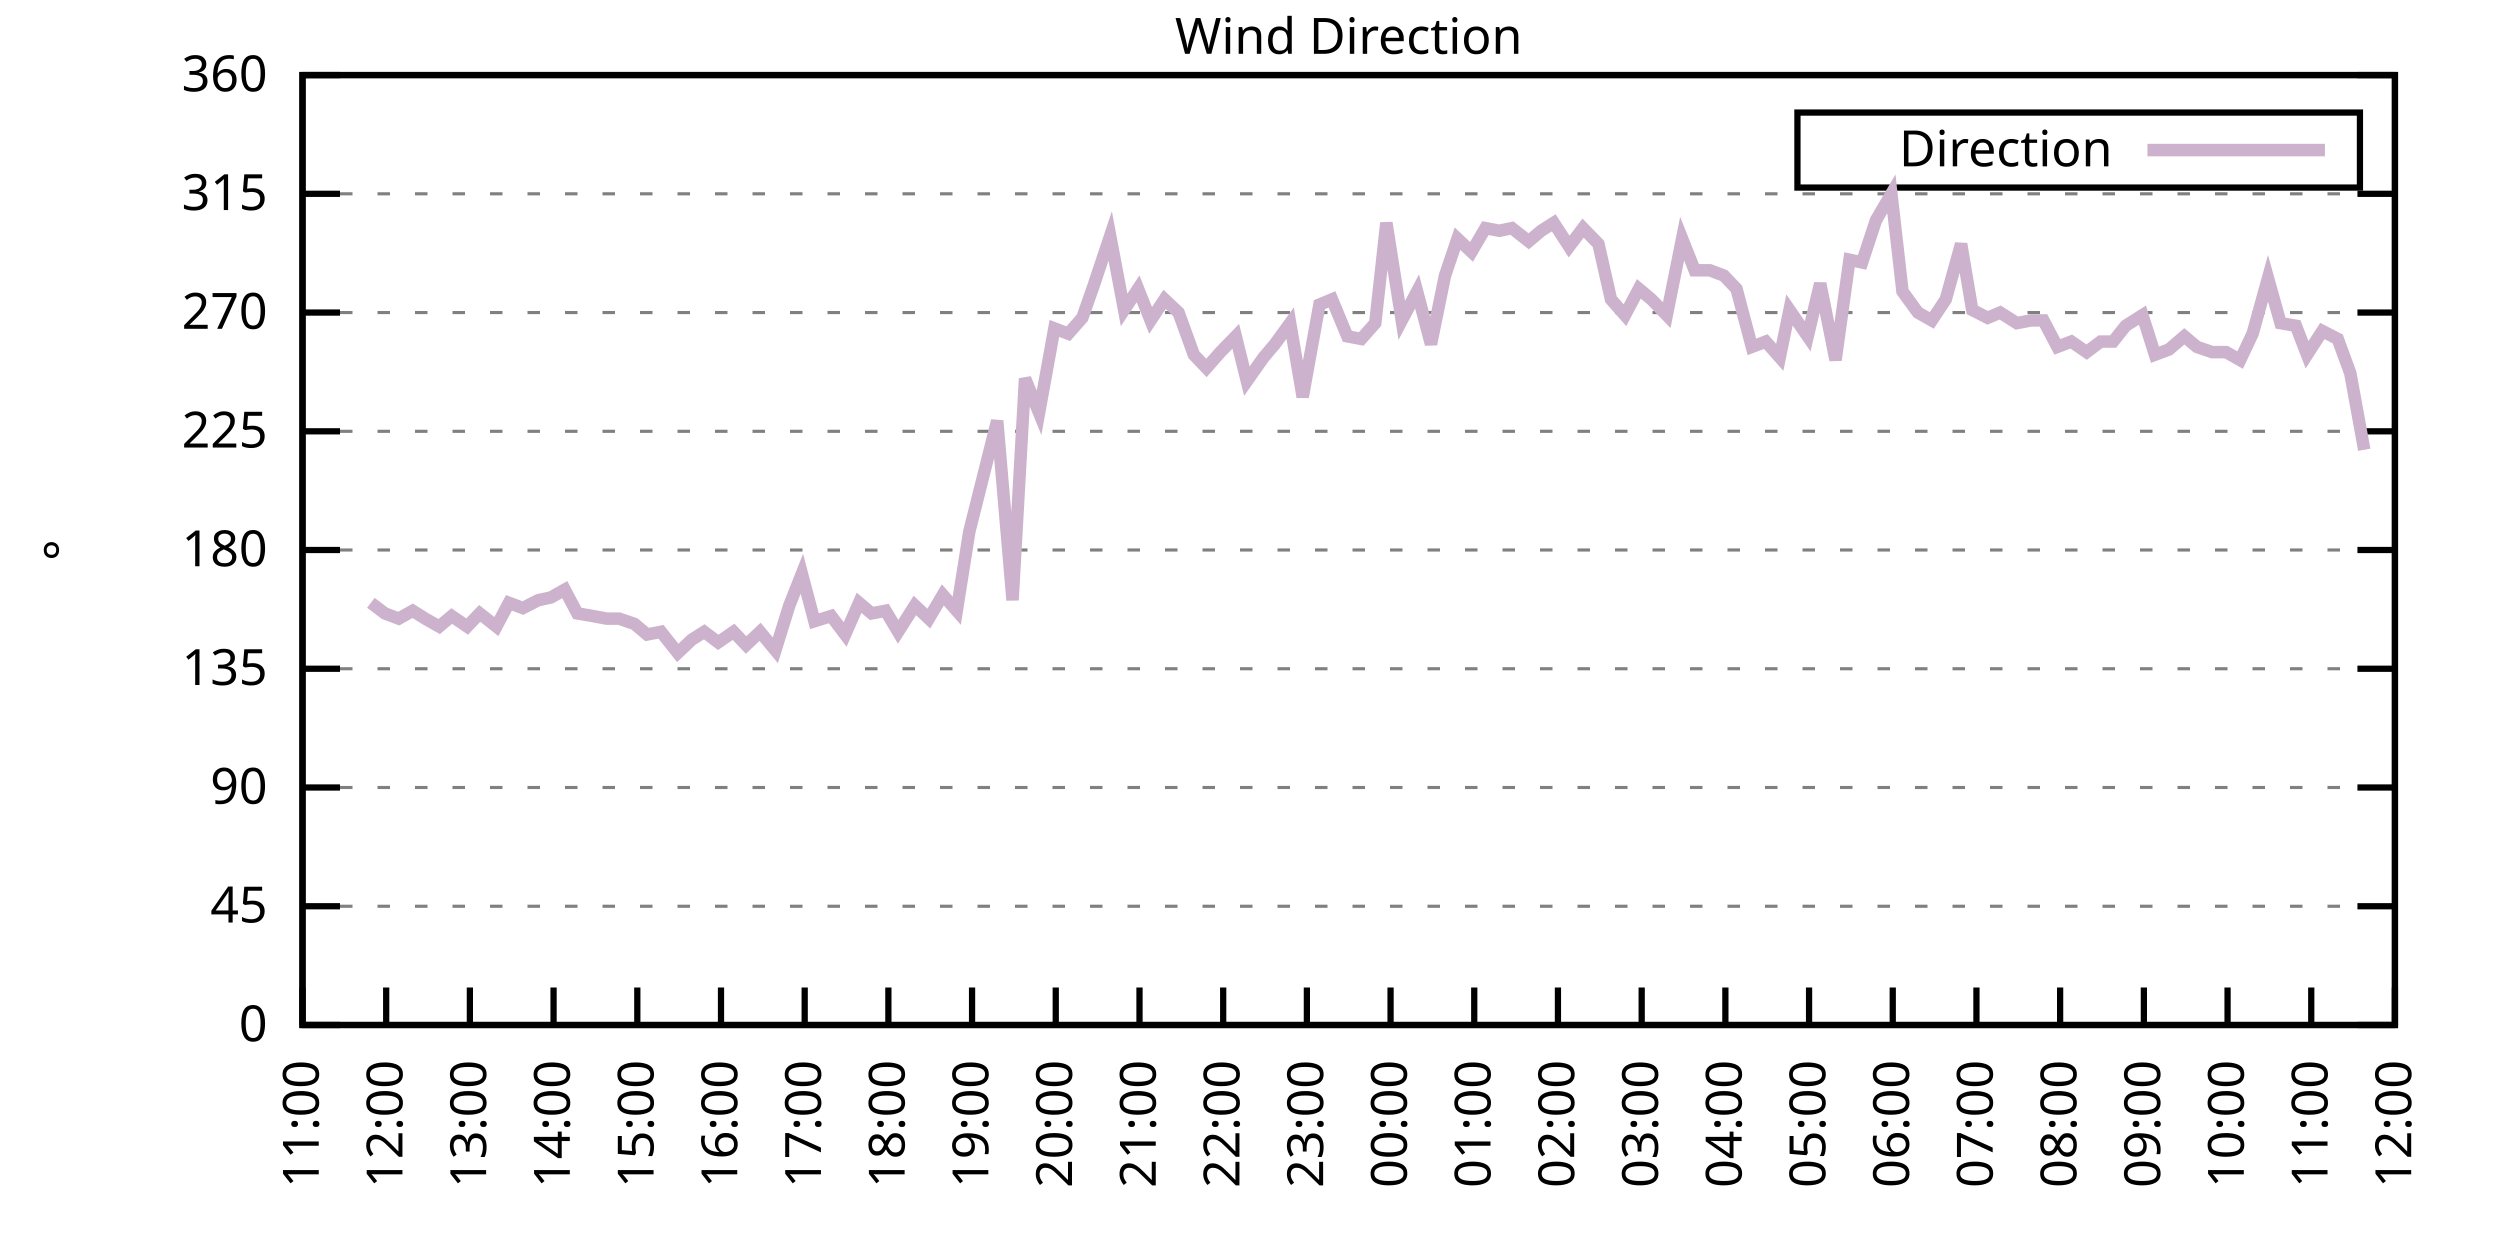
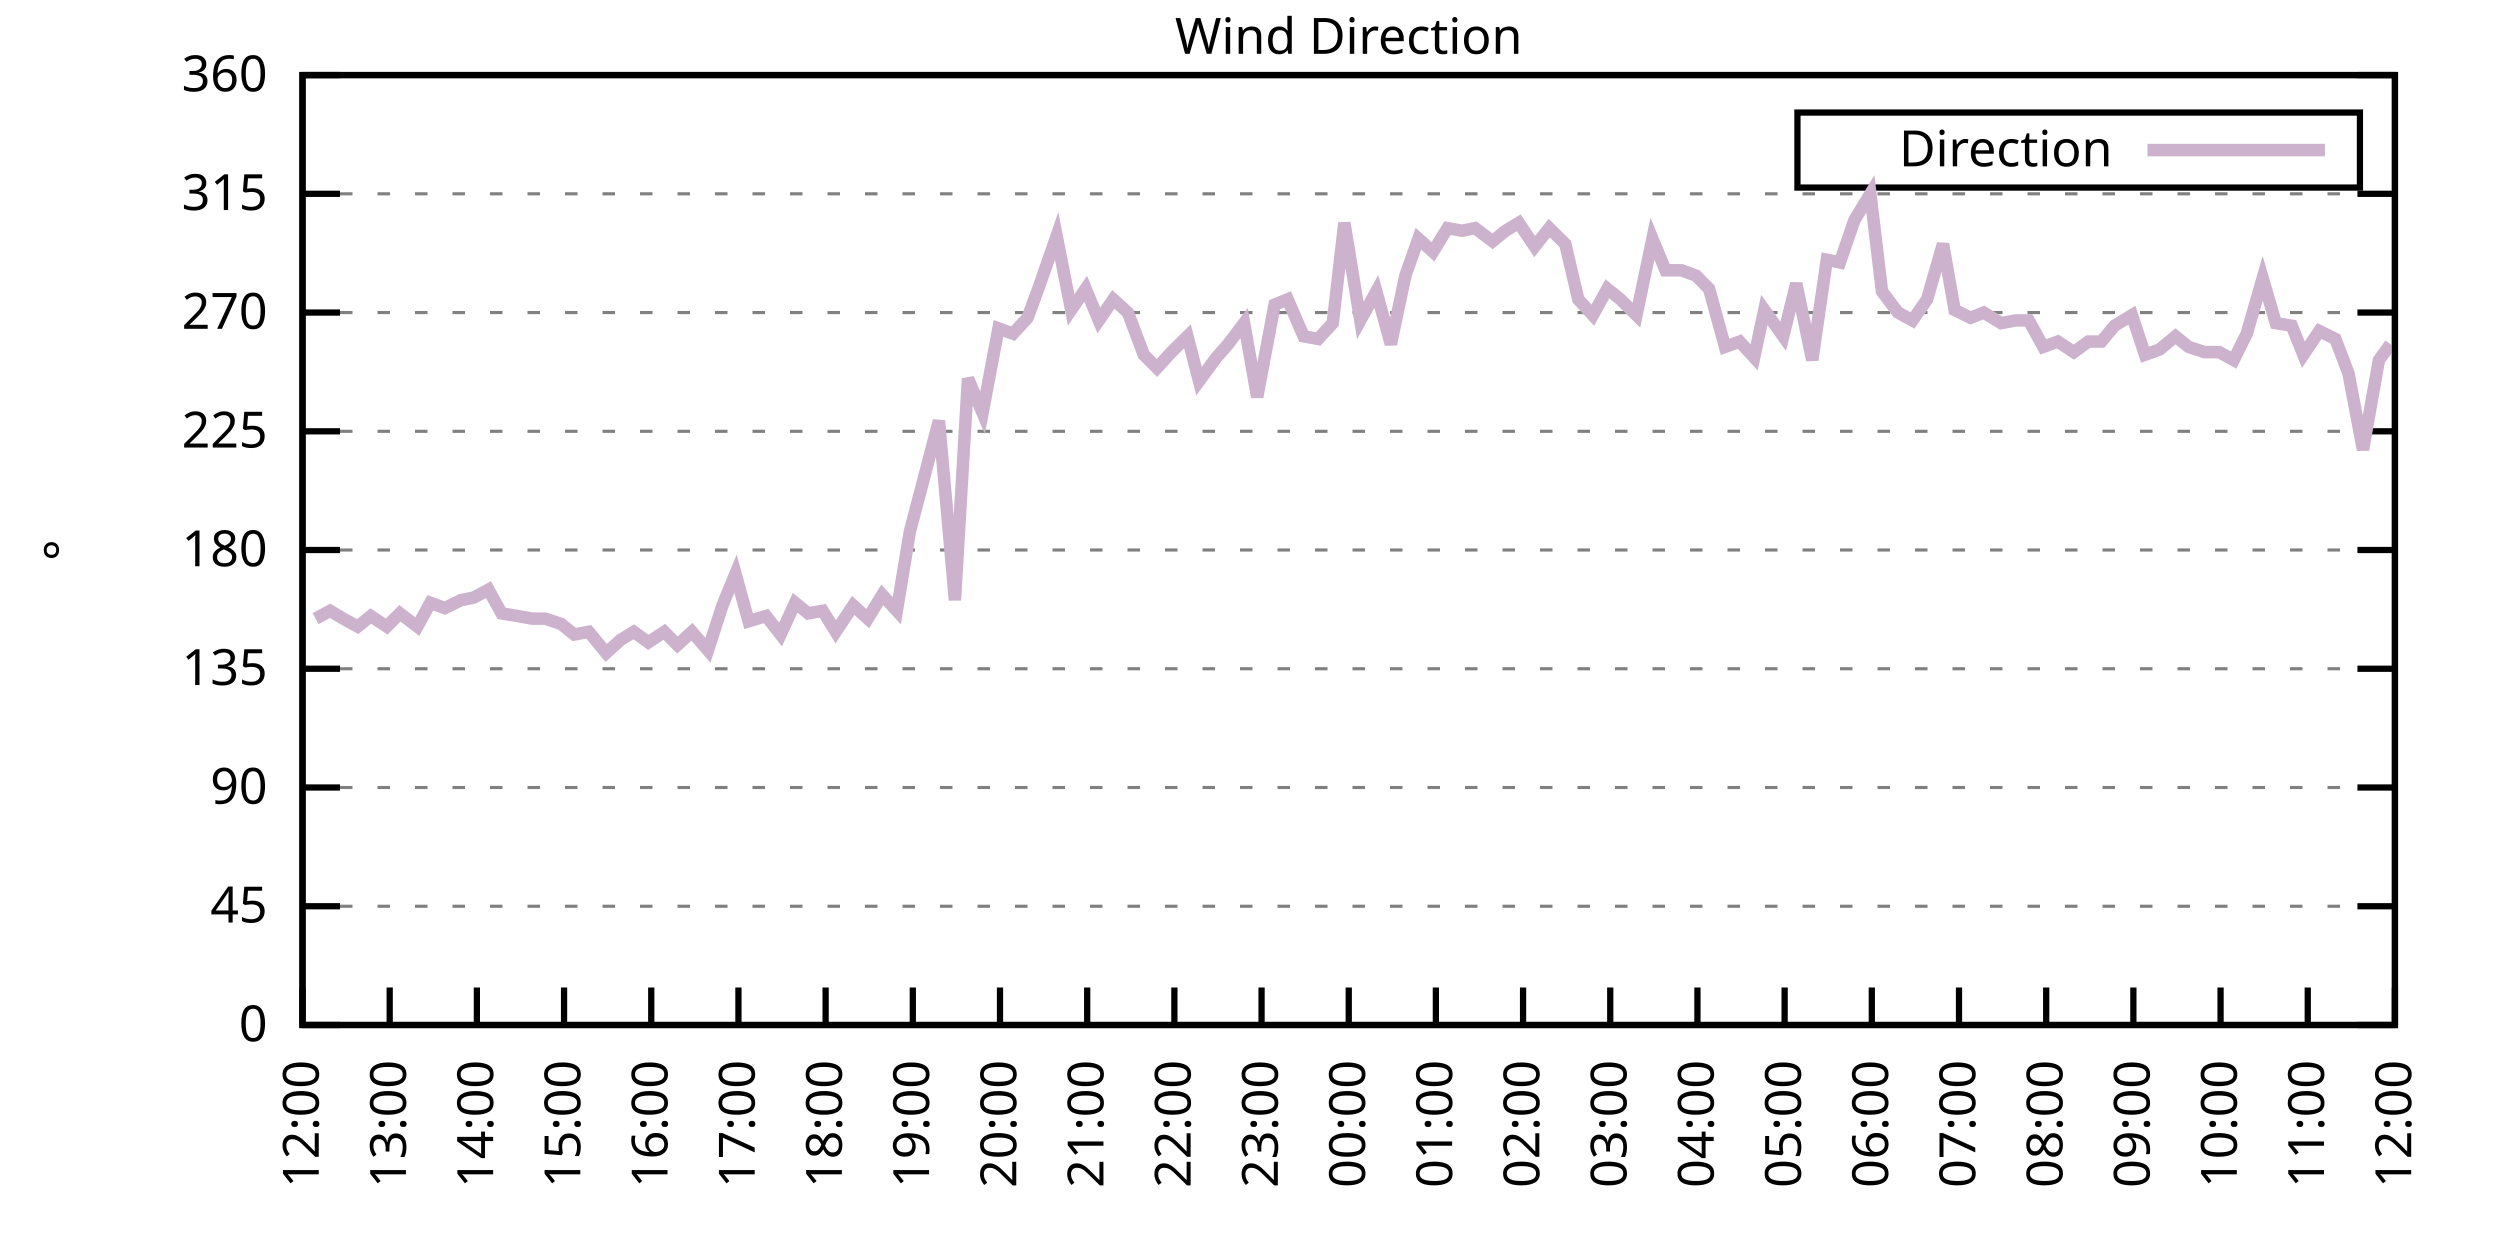
<svg xmlns="http://www.w3.org/2000/svg" xmlns:xlink="http://www.w3.org/1999/xlink" width="400" height="200" viewBox="0 0 400 200">
  <g id="gnuplot_canvas">
    <rect x="0" y="0" width="400" height="200" fill="none" />
    <defs>
      <circle id="gpDot" r="0.5" stroke-width="0.5" stroke="currentColor" />
      <path id="gpPt0" stroke-width="0.333" stroke="currentColor" d="M-1,0 h2 M0,-1 v2" />
      <path id="gpPt1" stroke-width="0.333" stroke="currentColor" d="M-1,-1 L1,1 M1,-1 L-1,1" />
      <path id="gpPt2" stroke-width="0.333" stroke="currentColor" d="M-1,0 L1,0 M0,-1 L0,1 M-1,-1 L1,1 M-1,1 L1,-1" />
      <rect id="gpPt3" stroke-width="0.333" stroke="currentColor" x="-1" y="-1" width="2" height="2" />
      <rect id="gpPt4" stroke-width="0.333" stroke="currentColor" fill="currentColor" x="-1" y="-1" width="2" height="2" />
      <circle id="gpPt5" stroke-width="0.333" stroke="currentColor" cx="0" cy="0" r="1" />
      <use xlink:href="#gpPt5" id="gpPt6" fill="currentColor" stroke="none" />
      <path id="gpPt7" stroke-width="0.333" stroke="currentColor" d="M0,-1.33 L-1.33,0.67 L1.33,0.67 z" />
      <use xlink:href="#gpPt7" id="gpPt8" fill="currentColor" stroke="none" />
      <use xlink:href="#gpPt7" id="gpPt9" stroke="currentColor" transform="rotate(180)" />
      <use xlink:href="#gpPt9" id="gpPt10" fill="currentColor" stroke="none" />
      <use xlink:href="#gpPt3" id="gpPt11" stroke="currentColor" transform="rotate(45)" />
      <use xlink:href="#gpPt11" id="gpPt12" fill="currentColor" stroke="none" />
      <path id="gpPt13" stroke-width="0.333" stroke="currentColor" d="M0,1.330 L1.265,0.411 L0.782,-1.067 L-0.782,-1.076 L-1.265,0.411 z" />
      <use xlink:href="#gpPt13" id="gpPt14" fill="currentColor" stroke="none" />
      <filter id="textbox" filterUnits="objectBoundingBox" x="0" y="0" height="1" width="1">
        <feFlood flood-color="white" flood-opacity="1" result="bgnd" />
        <feComposite in="SourceGraphic" in2="bgnd" operator="atop" />
      </filter>
      <filter id="greybox" filterUnits="objectBoundingBox" x="0" y="0" height="1" width="1">
        <feFlood flood-color="lightgrey" flood-opacity="1" result="grey" />
        <feComposite in="SourceGraphic" in2="grey" operator="atop" />
      </filter>
    </defs>
    <g fill="none" color="white" stroke="currentColor" stroke-width="1.00" stroke-linecap="butt" stroke-linejoin="miter">
</g>
    <g fill="none" color="black" stroke="currentColor" stroke-width="1.00" stroke-linecap="butt" stroke-linejoin="miter">
      <g stroke="none" shape-rendering="crispEdges">
        <polygon fill="rgb(255, 255, 255)" points="48.40,164.00 383.18,164.00 383.18,12.02 48.40,12.02 " />
      </g>
    </g>
    <g fill="none" color="black" stroke="currentColor" stroke-width="1.00" stroke-linecap="butt" stroke-linejoin="miter">
</g>
    <g fill="none" color="black" stroke="black" stroke-width="0.50" stroke-linecap="butt" stroke-linejoin="miter">
</g>
    <g fill="none" color="gray" stroke="currentColor" stroke-width="0.50" stroke-linecap="butt" stroke-linejoin="miter">
      <path stroke="gray" stroke-dasharray="2,4" class="gridline" d="M48.40,164.00 L383.19,164.00  " />
    </g>
    <g fill="none" color="gray" stroke="gray" stroke-width="1.00" stroke-linecap="butt" stroke-linejoin="miter">
</g>
    <g fill="none" color="black" stroke="currentColor" stroke-width="1.00" stroke-linecap="butt" stroke-linejoin="miter">
      <path stroke="black" d="M48.40,164.00 L54.40,164.00 M383.19,164.00 L377.19,164.00  " />
      <g transform="translate(42.80,166.60)" stroke="none" fill="black" font-family="Sans" font-size="8.00" text-anchor="end">
        <text>
          <tspan font-family="Sans"> 0</tspan>
        </text>
      </g>
    </g>
    <g fill="none" color="black" stroke="currentColor" stroke-width="1.00" stroke-linecap="butt" stroke-linejoin="miter">
</g>
    <g fill="none" color="black" stroke="black" stroke-width="0.50" stroke-linecap="butt" stroke-linejoin="miter">
</g>
    <g fill="none" color="gray" stroke="currentColor" stroke-width="0.50" stroke-linecap="butt" stroke-linejoin="miter">
      <path stroke="gray" stroke-dasharray="2,4" class="gridline" d="M48.40,145.00 L383.19,145.00  " />
    </g>
    <g fill="none" color="gray" stroke="gray" stroke-width="1.00" stroke-linecap="butt" stroke-linejoin="miter">
</g>
    <g fill="none" color="black" stroke="currentColor" stroke-width="1.00" stroke-linecap="butt" stroke-linejoin="miter">
      <path stroke="black" d="M48.40,145.00 L54.40,145.00 M383.19,145.00 L377.19,145.00  " />
      <g transform="translate(42.80,147.60)" stroke="none" fill="black" font-family="Sans" font-size="8.00" text-anchor="end">
        <text>
          <tspan font-family="Sans"> 45</tspan>
        </text>
      </g>
    </g>
    <g fill="none" color="black" stroke="currentColor" stroke-width="1.00" stroke-linecap="butt" stroke-linejoin="miter">
</g>
    <g fill="none" color="black" stroke="black" stroke-width="0.50" stroke-linecap="butt" stroke-linejoin="miter">
</g>
    <g fill="none" color="gray" stroke="currentColor" stroke-width="0.50" stroke-linecap="butt" stroke-linejoin="miter">
      <path stroke="gray" stroke-dasharray="2,4" class="gridline" d="M48.40,126.00 L383.19,126.00  " />
    </g>
    <g fill="none" color="gray" stroke="gray" stroke-width="1.00" stroke-linecap="butt" stroke-linejoin="miter">
</g>
    <g fill="none" color="black" stroke="currentColor" stroke-width="1.00" stroke-linecap="butt" stroke-linejoin="miter">
      <path stroke="black" d="M48.40,126.00 L54.40,126.00 M383.19,126.00 L377.19,126.00  " />
      <g transform="translate(42.80,128.60)" stroke="none" fill="black" font-family="Sans" font-size="8.00" text-anchor="end">
        <text>
          <tspan font-family="Sans"> 90</tspan>
        </text>
      </g>
    </g>
    <g fill="none" color="black" stroke="currentColor" stroke-width="1.00" stroke-linecap="butt" stroke-linejoin="miter">
</g>
    <g fill="none" color="black" stroke="black" stroke-width="0.50" stroke-linecap="butt" stroke-linejoin="miter">
</g>
    <g fill="none" color="gray" stroke="currentColor" stroke-width="0.50" stroke-linecap="butt" stroke-linejoin="miter">
      <path stroke="gray" stroke-dasharray="2,4" class="gridline" d="M48.40,107.00 L383.19,107.00  " />
    </g>
    <g fill="none" color="gray" stroke="gray" stroke-width="1.00" stroke-linecap="butt" stroke-linejoin="miter">
</g>
    <g fill="none" color="black" stroke="currentColor" stroke-width="1.00" stroke-linecap="butt" stroke-linejoin="miter">
      <path stroke="black" d="M48.40,107.00 L54.40,107.00 M383.19,107.00 L377.19,107.00  " />
      <g transform="translate(42.80,109.60)" stroke="none" fill="black" font-family="Sans" font-size="8.00" text-anchor="end">
        <text>
          <tspan font-family="Sans"> 135</tspan>
        </text>
      </g>
    </g>
    <g fill="none" color="black" stroke="currentColor" stroke-width="1.00" stroke-linecap="butt" stroke-linejoin="miter">
</g>
    <g fill="none" color="black" stroke="black" stroke-width="0.50" stroke-linecap="butt" stroke-linejoin="miter">
</g>
    <g fill="none" color="gray" stroke="currentColor" stroke-width="0.50" stroke-linecap="butt" stroke-linejoin="miter">
      <path stroke="gray" stroke-dasharray="2,4" class="gridline" d="M48.40,88.00 L383.19,88.00  " />
    </g>
    <g fill="none" color="gray" stroke="gray" stroke-width="1.00" stroke-linecap="butt" stroke-linejoin="miter">
</g>
    <g fill="none" color="black" stroke="currentColor" stroke-width="1.00" stroke-linecap="butt" stroke-linejoin="miter">
      <path stroke="black" d="M48.40,88.00 L54.40,88.00 M383.19,88.00 L377.19,88.00  " />
      <g transform="translate(42.80,90.60)" stroke="none" fill="black" font-family="Sans" font-size="8.00" text-anchor="end">
        <text>
          <tspan font-family="Sans"> 180</tspan>
        </text>
      </g>
    </g>
    <g fill="none" color="black" stroke="currentColor" stroke-width="1.00" stroke-linecap="butt" stroke-linejoin="miter">
</g>
    <g fill="none" color="black" stroke="black" stroke-width="0.50" stroke-linecap="butt" stroke-linejoin="miter">
</g>
    <g fill="none" color="gray" stroke="currentColor" stroke-width="0.50" stroke-linecap="butt" stroke-linejoin="miter">
      <path stroke="gray" stroke-dasharray="2,4" class="gridline" d="M48.40,69.01 L383.19,69.01  " />
    </g>
    <g fill="none" color="gray" stroke="gray" stroke-width="1.00" stroke-linecap="butt" stroke-linejoin="miter">
</g>
    <g fill="none" color="black" stroke="currentColor" stroke-width="1.00" stroke-linecap="butt" stroke-linejoin="miter">
      <path stroke="black" d="M48.40,69.01 L54.40,69.01 M383.19,69.01 L377.19,69.01  " />
      <g transform="translate(42.80,71.61)" stroke="none" fill="black" font-family="Sans" font-size="8.00" text-anchor="end">
        <text>
          <tspan font-family="Sans"> 225</tspan>
        </text>
      </g>
    </g>
    <g fill="none" color="black" stroke="currentColor" stroke-width="1.00" stroke-linecap="butt" stroke-linejoin="miter">
</g>
    <g fill="none" color="black" stroke="black" stroke-width="0.50" stroke-linecap="butt" stroke-linejoin="miter">
</g>
    <g fill="none" color="gray" stroke="currentColor" stroke-width="0.50" stroke-linecap="butt" stroke-linejoin="miter">
      <path stroke="gray" stroke-dasharray="2,4" class="gridline" d="M48.40,50.01 L383.19,50.01  " />
    </g>
    <g fill="none" color="gray" stroke="gray" stroke-width="1.00" stroke-linecap="butt" stroke-linejoin="miter">
</g>
    <g fill="none" color="black" stroke="currentColor" stroke-width="1.00" stroke-linecap="butt" stroke-linejoin="miter">
      <path stroke="black" d="M48.40,50.01 L54.40,50.01 M383.19,50.01 L377.19,50.01  " />
      <g transform="translate(42.80,52.61)" stroke="none" fill="black" font-family="Sans" font-size="8.00" text-anchor="end">
        <text>
          <tspan font-family="Sans"> 270</tspan>
        </text>
      </g>
    </g>
    <g fill="none" color="black" stroke="currentColor" stroke-width="1.00" stroke-linecap="butt" stroke-linejoin="miter">
</g>
    <g fill="none" color="black" stroke="black" stroke-width="0.50" stroke-linecap="butt" stroke-linejoin="miter">
</g>
    <g fill="none" color="gray" stroke="currentColor" stroke-width="0.50" stroke-linecap="butt" stroke-linejoin="miter">
      <path stroke="gray" stroke-dasharray="2,4" class="gridline" d="M48.40,31.01 L383.19,31.01  " />
    </g>
    <g fill="none" color="gray" stroke="gray" stroke-width="1.00" stroke-linecap="butt" stroke-linejoin="miter">
</g>
    <g fill="none" color="black" stroke="currentColor" stroke-width="1.00" stroke-linecap="butt" stroke-linejoin="miter">
      <path stroke="black" d="M48.40,31.01 L54.40,31.01 M383.19,31.01 L377.19,31.01  " />
      <g transform="translate(42.80,33.61)" stroke="none" fill="black" font-family="Sans" font-size="8.00" text-anchor="end">
        <text>
          <tspan font-family="Sans"> 315</tspan>
        </text>
      </g>
    </g>
    <g fill="none" color="black" stroke="currentColor" stroke-width="1.00" stroke-linecap="butt" stroke-linejoin="miter">
</g>
    <g fill="none" color="black" stroke="black" stroke-width="0.50" stroke-linecap="butt" stroke-linejoin="miter">
</g>
    <g fill="none" color="gray" stroke="currentColor" stroke-width="0.50" stroke-linecap="butt" stroke-linejoin="miter">
      <path stroke="gray" stroke-dasharray="2,4" class="gridline" d="M48.40,12.01 L383.19,12.01  " />
    </g>
    <g fill="none" color="gray" stroke="gray" stroke-width="1.00" stroke-linecap="butt" stroke-linejoin="miter">
</g>
    <g fill="none" color="black" stroke="currentColor" stroke-width="1.00" stroke-linecap="butt" stroke-linejoin="miter">
      <path stroke="black" d="M48.40,12.01 L54.40,12.01 M383.19,12.01 L377.19,12.01  " />
      <g transform="translate(42.80,14.61)" stroke="none" fill="black" font-family="Sans" font-size="8.00" text-anchor="end">
        <text>
          <tspan font-family="Sans"> 360</tspan>
        </text>
      </g>
    </g>
    <g fill="none" color="black" stroke="currentColor" stroke-width="1.00" stroke-linecap="butt" stroke-linejoin="miter">
      <path stroke="black" d="M48.40,164.00 L48.40,158.00  " />
      <g transform="translate(51.00,169.60) rotate(270.00)" stroke="none" fill="black" font-family="Sans" font-size="8.00" text-anchor="end">
        <text>
-           <tspan font-family="Sans">11:00</tspan>
-         </text>
-       </g>
-     </g>
-     <g fill="none" color="black" stroke="currentColor" stroke-width="1.00" stroke-linecap="butt" stroke-linejoin="miter">
-       <path stroke="black" d="M61.79,164.00 L61.79,158.00  " />
-       <g transform="translate(64.39,169.60) rotate(270.00)" stroke="none" fill="black" font-family="Sans" font-size="8.00" text-anchor="end">
-         <text>
          <tspan font-family="Sans">12:00</tspan>
        </text>
      </g>
    </g>
    <g fill="none" color="black" stroke="currentColor" stroke-width="1.00" stroke-linecap="butt" stroke-linejoin="miter">
-       <path stroke="black" d="M75.18,164.00 L75.18,158.00  " />
-       <g transform="translate(77.78,169.60) rotate(270.00)" stroke="none" fill="black" font-family="Sans" font-size="8.00" text-anchor="end">
+       <path stroke="black" d="M62.35,164.00 L62.35,158.00  " />
+       <g transform="translate(64.95,169.60) rotate(270.00)" stroke="none" fill="black" font-family="Sans" font-size="8.00" text-anchor="end">
        <text>
          <tspan font-family="Sans">13:00</tspan>
        </text>
      </g>
    </g>
    <g fill="none" color="black" stroke="currentColor" stroke-width="1.00" stroke-linecap="butt" stroke-linejoin="miter">
-       <path stroke="black" d="M88.57,164.00 L88.57,158.00  " />
-       <g transform="translate(91.17,169.60) rotate(270.00)" stroke="none" fill="black" font-family="Sans" font-size="8.00" text-anchor="end">
+       <path stroke="black" d="M76.30,164.00 L76.30,158.00  " />
+       <g transform="translate(78.90,169.60) rotate(270.00)" stroke="none" fill="black" font-family="Sans" font-size="8.00" text-anchor="end">
        <text>
          <tspan font-family="Sans">14:00</tspan>
        </text>
      </g>
    </g>
    <g fill="none" color="black" stroke="currentColor" stroke-width="1.00" stroke-linecap="butt" stroke-linejoin="miter">
-       <path stroke="black" d="M101.97,164.00 L101.97,158.00  " />
-       <g transform="translate(104.57,169.60) rotate(270.00)" stroke="none" fill="black" font-family="Sans" font-size="8.00" text-anchor="end">
+       <path stroke="black" d="M90.25,164.00 L90.25,158.00  " />
+       <g transform="translate(92.85,169.60) rotate(270.00)" stroke="none" fill="black" font-family="Sans" font-size="8.00" text-anchor="end">
        <text>
          <tspan font-family="Sans">15:00</tspan>
        </text>
      </g>
    </g>
    <g fill="none" color="black" stroke="currentColor" stroke-width="1.00" stroke-linecap="butt" stroke-linejoin="miter">
-       <path stroke="black" d="M115.36,164.00 L115.36,158.00  " />
-       <g transform="translate(117.96,169.60) rotate(270.00)" stroke="none" fill="black" font-family="Sans" font-size="8.00" text-anchor="end">
+       <path stroke="black" d="M104.20,164.00 L104.20,158.00  " />
+       <g transform="translate(106.80,169.60) rotate(270.00)" stroke="none" fill="black" font-family="Sans" font-size="8.00" text-anchor="end">
        <text>
          <tspan font-family="Sans">16:00</tspan>
        </text>
      </g>
    </g>
    <g fill="none" color="black" stroke="currentColor" stroke-width="1.00" stroke-linecap="butt" stroke-linejoin="miter">
-       <path stroke="black" d="M128.75,164.00 L128.75,158.00  " />
-       <g transform="translate(131.35,169.60) rotate(270.00)" stroke="none" fill="black" font-family="Sans" font-size="8.00" text-anchor="end">
+       <path stroke="black" d="M118.15,164.00 L118.15,158.00  " />
+       <g transform="translate(120.75,169.60) rotate(270.00)" stroke="none" fill="black" font-family="Sans" font-size="8.00" text-anchor="end">
        <text>
          <tspan font-family="Sans">17:00</tspan>
        </text>
      </g>
    </g>
    <g fill="none" color="black" stroke="currentColor" stroke-width="1.00" stroke-linecap="butt" stroke-linejoin="miter">
-       <path stroke="black" d="M142.14,164.00 L142.14,158.00  " />
-       <g transform="translate(144.74,169.60) rotate(270.00)" stroke="none" fill="black" font-family="Sans" font-size="8.00" text-anchor="end">
+       <path stroke="black" d="M132.10,164.00 L132.10,158.00  " />
+       <g transform="translate(134.70,169.60) rotate(270.00)" stroke="none" fill="black" font-family="Sans" font-size="8.00" text-anchor="end">
        <text>
          <tspan font-family="Sans">18:00</tspan>
        </text>
      </g>
    </g>
    <g fill="none" color="black" stroke="currentColor" stroke-width="1.00" stroke-linecap="butt" stroke-linejoin="miter">
-       <path stroke="black" d="M155.53,164.00 L155.53,158.00  " />
-       <g transform="translate(158.13,169.60) rotate(270.00)" stroke="none" fill="black" font-family="Sans" font-size="8.00" text-anchor="end">
+       <path stroke="black" d="M146.05,164.00 L146.05,158.00  " />
+       <g transform="translate(148.65,169.60) rotate(270.00)" stroke="none" fill="black" font-family="Sans" font-size="8.00" text-anchor="end">
        <text>
          <tspan font-family="Sans">19:00</tspan>
        </text>
      </g>
    </g>
    <g fill="none" color="black" stroke="currentColor" stroke-width="1.00" stroke-linecap="butt" stroke-linejoin="miter">
-       <path stroke="black" d="M168.92,164.00 L168.92,158.00  " />
-       <g transform="translate(171.52,169.60) rotate(270.00)" stroke="none" fill="black" font-family="Sans" font-size="8.00" text-anchor="end">
+       <path stroke="black" d="M160.00,164.00 L160.00,158.00  " />
+       <g transform="translate(162.60,169.60) rotate(270.00)" stroke="none" fill="black" font-family="Sans" font-size="8.00" text-anchor="end">
        <text>
          <tspan font-family="Sans">20:00</tspan>
        </text>
      </g>
    </g>
    <g fill="none" color="black" stroke="currentColor" stroke-width="1.00" stroke-linecap="butt" stroke-linejoin="miter">
-       <path stroke="black" d="M182.32,164.00 L182.32,158.00  " />
-       <g transform="translate(184.92,169.60) rotate(270.00)" stroke="none" fill="black" font-family="Sans" font-size="8.00" text-anchor="end">
+       <path stroke="black" d="M173.95,164.00 L173.95,158.00  " />
+       <g transform="translate(176.55,169.60) rotate(270.00)" stroke="none" fill="black" font-family="Sans" font-size="8.00" text-anchor="end">
        <text>
          <tspan font-family="Sans">21:00</tspan>
        </text>
      </g>
    </g>
    <g fill="none" color="black" stroke="currentColor" stroke-width="1.00" stroke-linecap="butt" stroke-linejoin="miter">
-       <path stroke="black" d="M195.71,164.00 L195.71,158.00  " />
-       <g transform="translate(198.31,169.60) rotate(270.00)" stroke="none" fill="black" font-family="Sans" font-size="8.00" text-anchor="end">
+       <path stroke="black" d="M187.90,164.00 L187.90,158.00  " />
+       <g transform="translate(190.50,169.60) rotate(270.00)" stroke="none" fill="black" font-family="Sans" font-size="8.00" text-anchor="end">
        <text>
          <tspan font-family="Sans">22:00</tspan>
        </text>
      </g>
    </g>
    <g fill="none" color="black" stroke="currentColor" stroke-width="1.00" stroke-linecap="butt" stroke-linejoin="miter">
-       <path stroke="black" d="M209.10,164.00 L209.10,158.00  " />
-       <g transform="translate(211.70,169.60) rotate(270.00)" stroke="none" fill="black" font-family="Sans" font-size="8.00" text-anchor="end">
+       <path stroke="black" d="M201.85,164.00 L201.85,158.00  " />
+       <g transform="translate(204.45,169.60) rotate(270.00)" stroke="none" fill="black" font-family="Sans" font-size="8.00" text-anchor="end">
        <text>
          <tspan font-family="Sans">23:00</tspan>
        </text>
      </g>
    </g>
    <g fill="none" color="black" stroke="currentColor" stroke-width="1.00" stroke-linecap="butt" stroke-linejoin="miter">
-       <path stroke="black" d="M222.49,164.00 L222.49,158.00  " />
-       <g transform="translate(225.09,169.60) rotate(270.00)" stroke="none" fill="black" font-family="Sans" font-size="8.00" text-anchor="end">
+       <path stroke="black" d="M215.80,164.00 L215.80,158.00  " />
+       <g transform="translate(218.40,169.60) rotate(270.00)" stroke="none" fill="black" font-family="Sans" font-size="8.00" text-anchor="end">
        <text>
          <tspan font-family="Sans">00:00</tspan>
        </text>
      </g>
    </g>
    <g fill="none" color="black" stroke="currentColor" stroke-width="1.00" stroke-linecap="butt" stroke-linejoin="miter">
-       <path stroke="black" d="M235.88,164.00 L235.88,158.00  " />
-       <g transform="translate(238.48,169.60) rotate(270.00)" stroke="none" fill="black" font-family="Sans" font-size="8.00" text-anchor="end">
+       <path stroke="black" d="M229.74,164.00 L229.74,158.00  " />
+       <g transform="translate(232.34,169.60) rotate(270.00)" stroke="none" fill="black" font-family="Sans" font-size="8.00" text-anchor="end">
        <text>
          <tspan font-family="Sans">01:00</tspan>
        </text>
      </g>
    </g>
    <g fill="none" color="black" stroke="currentColor" stroke-width="1.00" stroke-linecap="butt" stroke-linejoin="miter">
-       <path stroke="black" d="M249.27,164.00 L249.27,158.00  " />
-       <g transform="translate(251.87,169.60) rotate(270.00)" stroke="none" fill="black" font-family="Sans" font-size="8.00" text-anchor="end">
+       <path stroke="black" d="M243.69,164.00 L243.69,158.00  " />
+       <g transform="translate(246.29,169.60) rotate(270.00)" stroke="none" fill="black" font-family="Sans" font-size="8.00" text-anchor="end">
        <text>
          <tspan font-family="Sans">02:00</tspan>
        </text>
      </g>
    </g>
    <g fill="none" color="black" stroke="currentColor" stroke-width="1.00" stroke-linecap="butt" stroke-linejoin="miter">
-       <path stroke="black" d="M262.67,164.00 L262.67,158.00  " />
-       <g transform="translate(265.27,169.60) rotate(270.00)" stroke="none" fill="black" font-family="Sans" font-size="8.00" text-anchor="end">
+       <path stroke="black" d="M257.64,164.00 L257.64,158.00  " />
+       <g transform="translate(260.24,169.60) rotate(270.00)" stroke="none" fill="black" font-family="Sans" font-size="8.00" text-anchor="end">
        <text>
          <tspan font-family="Sans">03:00</tspan>
        </text>
      </g>
    </g>
    <g fill="none" color="black" stroke="currentColor" stroke-width="1.00" stroke-linecap="butt" stroke-linejoin="miter">
-       <path stroke="black" d="M276.06,164.00 L276.06,158.00  " />
-       <g transform="translate(278.66,169.60) rotate(270.00)" stroke="none" fill="black" font-family="Sans" font-size="8.00" text-anchor="end">
+       <path stroke="black" d="M271.59,164.00 L271.59,158.00  " />
+       <g transform="translate(274.19,169.60) rotate(270.00)" stroke="none" fill="black" font-family="Sans" font-size="8.00" text-anchor="end">
        <text>
          <tspan font-family="Sans">04:00</tspan>
        </text>
      </g>
    </g>
    <g fill="none" color="black" stroke="currentColor" stroke-width="1.00" stroke-linecap="butt" stroke-linejoin="miter">
-       <path stroke="black" d="M289.45,164.00 L289.45,158.00  " />
-       <g transform="translate(292.05,169.60) rotate(270.00)" stroke="none" fill="black" font-family="Sans" font-size="8.00" text-anchor="end">
+       <path stroke="black" d="M285.54,164.00 L285.54,158.00  " />
+       <g transform="translate(288.14,169.60) rotate(270.00)" stroke="none" fill="black" font-family="Sans" font-size="8.00" text-anchor="end">
        <text>
          <tspan font-family="Sans">05:00</tspan>
        </text>
      </g>
    </g>
    <g fill="none" color="black" stroke="currentColor" stroke-width="1.00" stroke-linecap="butt" stroke-linejoin="miter">
-       <path stroke="black" d="M302.84,164.00 L302.84,158.00  " />
-       <g transform="translate(305.44,169.60) rotate(270.00)" stroke="none" fill="black" font-family="Sans" font-size="8.00" text-anchor="end">
+       <path stroke="black" d="M299.49,164.00 L299.49,158.00  " />
+       <g transform="translate(302.09,169.60) rotate(270.00)" stroke="none" fill="black" font-family="Sans" font-size="8.00" text-anchor="end">
        <text>
          <tspan font-family="Sans">06:00</tspan>
        </text>
      </g>
    </g>
    <g fill="none" color="black" stroke="currentColor" stroke-width="1.00" stroke-linecap="butt" stroke-linejoin="miter">
-       <path stroke="black" d="M316.23,164.00 L316.23,158.00  " />
-       <g transform="translate(318.83,169.60) rotate(270.00)" stroke="none" fill="black" font-family="Sans" font-size="8.00" text-anchor="end">
+       <path stroke="black" d="M313.44,164.00 L313.44,158.00  " />
+       <g transform="translate(316.04,169.60) rotate(270.00)" stroke="none" fill="black" font-family="Sans" font-size="8.00" text-anchor="end">
        <text>
          <tspan font-family="Sans">07:00</tspan>
        </text>
      </g>
    </g>
    <g fill="none" color="black" stroke="currentColor" stroke-width="1.00" stroke-linecap="butt" stroke-linejoin="miter">
-       <path stroke="black" d="M329.62,164.00 L329.62,158.00  " />
-       <g transform="translate(332.22,169.60) rotate(270.00)" stroke="none" fill="black" font-family="Sans" font-size="8.00" text-anchor="end">
+       <path stroke="black" d="M327.39,164.00 L327.39,158.00  " />
+       <g transform="translate(329.99,169.60) rotate(270.00)" stroke="none" fill="black" font-family="Sans" font-size="8.00" text-anchor="end">
        <text>
          <tspan font-family="Sans">08:00</tspan>
        </text>
      </g>
    </g>
    <g fill="none" color="black" stroke="currentColor" stroke-width="1.00" stroke-linecap="butt" stroke-linejoin="miter">
-       <path stroke="black" d="M343.02,164.00 L343.02,158.00  " />
-       <g transform="translate(345.62,169.60) rotate(270.00)" stroke="none" fill="black" font-family="Sans" font-size="8.00" text-anchor="end">
+       <path stroke="black" d="M341.34,164.00 L341.34,158.00  " />
+       <g transform="translate(343.94,169.60) rotate(270.00)" stroke="none" fill="black" font-family="Sans" font-size="8.00" text-anchor="end">
        <text>
          <tspan font-family="Sans">09:00</tspan>
        </text>
      </g>
    </g>
    <g fill="none" color="black" stroke="currentColor" stroke-width="1.00" stroke-linecap="butt" stroke-linejoin="miter">
-       <path stroke="black" d="M356.41,164.00 L356.41,158.00  " />
-       <g transform="translate(359.01,169.60) rotate(270.00)" stroke="none" fill="black" font-family="Sans" font-size="8.00" text-anchor="end">
+       <path stroke="black" d="M355.29,164.00 L355.29,158.00  " />
+       <g transform="translate(357.89,169.60) rotate(270.00)" stroke="none" fill="black" font-family="Sans" font-size="8.00" text-anchor="end">
        <text>
          <tspan font-family="Sans">10:00</tspan>
        </text>
      </g>
    </g>
    <g fill="none" color="black" stroke="currentColor" stroke-width="1.00" stroke-linecap="butt" stroke-linejoin="miter">
-       <path stroke="black" d="M369.80,164.00 L369.80,158.00  " />
-       <g transform="translate(372.40,169.60) rotate(270.00)" stroke="none" fill="black" font-family="Sans" font-size="8.00" text-anchor="end">
+       <path stroke="black" d="M369.24,164.00 L369.24,158.00  " />
+       <g transform="translate(371.84,169.60) rotate(270.00)" stroke="none" fill="black" font-family="Sans" font-size="8.00" text-anchor="end">
        <text>
          <tspan font-family="Sans">11:00</tspan>
        </text>
      </g>
    </g>
    <g fill="none" color="black" stroke="currentColor" stroke-width="1.00" stroke-linecap="butt" stroke-linejoin="miter">
      <path stroke="black" d="M383.19,164.00 L383.19,158.00  " />
      <g transform="translate(385.79,169.60) rotate(270.00)" stroke="none" fill="black" font-family="Sans" font-size="8.00" text-anchor="end">
        <text>
          <tspan font-family="Sans">12:00</tspan>
        </text>
      </g>
    </g>
    <g fill="none" color="black" stroke="currentColor" stroke-width="1.00" stroke-linecap="butt" stroke-linejoin="miter">
</g>
    <g fill="none" color="black" stroke="currentColor" stroke-width="1.00" stroke-linecap="butt" stroke-linejoin="miter">
      <path stroke="black" d="M48.40,12.01 L48.40,164.00 L383.19,164.00 L383.19,12.01 L48.40,12.01 Z  " />
    </g>
    <g fill="none" color="black" stroke="currentColor" stroke-width="1.00" stroke-linecap="butt" stroke-linejoin="miter">
</g>
    <g fill="none" color="black" stroke="currentColor" stroke-width="1.00" stroke-linecap="butt" stroke-linejoin="miter">
      <path stroke="black" d="M287.59,30.01 L287.59,18.01 L377.59,18.01 L377.59,30.01 L287.59,30.01 Z  " />
    </g>
    <g id="Wind_direction_plot_1">
      <g fill="none" color="white" stroke="black" stroke-width="2.00" stroke-linecap="butt" stroke-linejoin="miter">
</g>
      <g fill="none" color="black" stroke="currentColor" stroke-width="2.00" stroke-linecap="butt" stroke-linejoin="miter">
        <g transform="translate(337.99,26.61)" stroke="none" fill="black" font-family="Sans" font-size="8.00" text-anchor="end">
          <text>
            <tspan font-family="Sans">Direction</tspan>
          </text>
        </g>
      </g>
      <g fill="none" color="black" stroke="currentColor" stroke-width="2.00" stroke-linecap="butt" stroke-linejoin="miter">
-         <path stroke="rgb(204, 178, 204)" d="M343.59,24.01 L371.99,24.01 M59.34,96.45 L61.57,98.14 L63.80,98.98 L66.03,97.72 L68.04,98.98 L70.27,100.25   L72.28,98.56 L74.74,100.25 L76.75,98.14 L79.42,100.25 L81.43,96.45 L83.66,97.29 L86.12,96.03 L88.13,95.60   L90.36,94.34 L92.37,98.14 L94.82,98.56 L97.06,98.98 L99.06,98.98 L101.52,99.83 L103.53,101.52 L105.76,101.09   L108.44,104.47 L110.67,102.36 L112.68,101.09 L114.91,102.78 L117.37,101.09 L119.38,103.20 L121.61,101.09 L124.06,104.05   L126.29,96.87 L128.30,91.80 L130.31,99.40 L132.99,98.56 L135.22,101.52 L137.45,96.45 L139.46,98.14 L141.69,97.72   L143.70,101.09 L146.38,96.87 L148.61,98.98 L150.85,95.18 L153.08,97.72 L155.09,85.05 L157.32,76.18 L159.55,67.32   L162.01,96.03 L164.01,60.56 L166.25,66.05 L168.70,52.54 L170.93,53.39 L173.17,50.85 L174.95,45.79 L177.63,37.76   L179.86,49.59 L182.09,46.21 L184.10,51.27 L186.33,47.90 L188.57,50.01 L191.02,56.76 L193.03,58.87 L195.26,56.34   L197.72,53.81 L199.50,60.98 L202.18,57.18 L203.97,55.07 L206.42,51.70 L208.43,63.52 L211.11,48.74 L213.12,47.90   L215.57,53.81 L217.80,54.23 L220.04,51.70 L221.82,35.65 L224.28,51.27 L226.73,46.63 L228.96,55.07 L231.20,44.10   L233.20,38.19 L235.44,40.30 L237.67,36.50 L239.90,36.92 L241.91,36.50 L244.59,38.61 L246.60,36.92 L248.60,35.65   L251.06,39.45 L253.29,36.50 L255.75,39.03 L257.76,47.90 L259.99,50.43 L262.22,46.21 L264.23,47.90 L266.68,50.43   L269.14,38.19 L271.15,43.25 L273.60,43.25 L275.83,44.10 L277.84,46.21 L280.30,55.50 L282.53,54.65 L284.76,57.18   L286.32,49.59 L289.23,53.81 L291.23,45.36 L293.69,57.61 L295.92,41.56 L297.93,41.99 L300.16,35.23 L302.62,31.01   L304.40,46.63 L306.86,50.01 L309.09,51.27 L311.32,47.90 L313.78,39.03 L315.56,49.59 L318.02,50.85 L320.03,50.01   L322.70,51.70 L324.94,51.27 L326.95,51.27 L329.18,55.50 L331.41,54.65 L333.86,56.34 L336.10,54.65 L338.10,54.65   L340.11,52.12 L342.79,50.43 L344.80,56.76 L347.03,55.92 L349.49,53.81 L351.50,55.50 L353.95,56.34 L356.18,56.34   L358.42,57.61 L360.42,53.39 L362.88,44.52 L364.89,51.70 L367.34,52.12 L369.13,56.76 L371.58,52.96 L374.04,54.23   L376.05,59.72 L378.28,71.96  " />
+         <path stroke="rgb(204, 178, 204)" d="M343.59,24.01 L371.99,24.01 M50.49,98.98 L52.82,97.72 L54.91,98.98 L57.23,100.25 L59.33,98.56 L61.88,100.25   L63.98,98.14 L66.77,100.25 L68.86,96.45 L71.18,97.29 L73.74,96.03 L75.83,95.60 L78.16,94.34 L80.25,98.14   L82.81,98.56 L85.13,98.98 L87.23,98.98 L89.78,99.83 L91.88,101.52 L94.20,101.09 L96.99,104.47 L99.32,102.36   L101.41,101.09 L103.73,102.78 L106.29,101.09 L108.38,103.20 L110.71,101.09 L113.27,104.05 L115.59,96.87 L117.68,91.80   L119.78,99.40 L122.57,98.56 L124.89,101.52 L127.22,96.45 L129.31,98.14 L131.63,97.72 L133.72,101.09 L136.51,96.87   L138.84,98.98 L141.16,95.18 L143.49,97.72 L145.58,85.05 L147.91,76.18 L150.23,67.32 L152.79,96.03 L154.88,60.56   L157.21,66.05 L159.76,52.54 L162.09,53.39 L164.41,50.85 L166.27,45.79 L169.06,37.76 L171.39,49.59 L173.71,46.21   L175.81,51.27 L178.13,47.90 L180.46,50.01 L183.01,56.76 L185.11,58.87 L187.43,56.34 L189.99,53.81 L191.85,60.98   L194.64,57.18 L196.50,55.07 L199.06,51.70 L201.15,63.52 L203.94,48.74 L206.03,47.90 L208.59,53.81 L210.91,54.23   L213.24,51.70 L215.10,35.65 L217.65,51.27 L220.21,46.63 L222.54,55.07 L224.86,44.10 L226.95,38.19 L229.28,40.30   L231.60,36.50 L233.93,36.92 L236.02,36.50 L238.81,38.61 L240.90,36.92 L243.00,35.65 L245.55,39.45 L247.88,36.50   L250.44,39.03 L252.53,47.90 L254.85,50.43 L257.18,46.21 L259.27,47.90 L261.83,50.43 L264.39,38.19 L266.48,43.25   L269.04,43.25 L271.36,44.10 L273.45,46.21 L276.01,55.50 L278.34,54.65 L280.66,57.18 L282.29,49.59 L285.31,53.81   L287.40,45.36 L289.96,57.61 L292.29,41.56 L294.38,41.99 L296.70,35.23 L299.26,31.01 L301.12,46.63 L303.68,50.01   L306.00,51.27 L308.33,47.90 L310.88,39.03 L312.74,49.59 L315.30,50.85 L317.39,50.01 L320.18,51.70 L322.51,51.27   L324.60,51.27 L326.93,55.50 L329.25,54.65 L331.81,56.34 L334.13,54.65 L336.23,54.65 L338.32,52.12 L341.11,50.43   L343.20,56.76 L345.53,55.92 L348.08,53.81 L350.18,55.50 L352.73,56.34 L355.06,56.34 L357.38,57.61 L359.48,53.39   L362.03,44.52 L364.13,51.70 L366.68,52.12 L368.54,56.76 L371.10,52.96 L373.66,54.23 L375.75,59.72 L378.08,71.96   L380.63,57.61 L382.49,55.07  " />
      </g>
    </g>
    <g fill="none" color="black" stroke="currentColor" stroke-width="2.00" stroke-linecap="butt" stroke-linejoin="miter">
</g>
    <g fill="none" color="black" stroke="black" stroke-width="1.00" stroke-linecap="butt" stroke-linejoin="miter">
</g>
    <g fill="none" color="black" stroke="currentColor" stroke-width="1.00" stroke-linecap="butt" stroke-linejoin="miter">
      <path stroke="black" d="M48.40,12.01 L48.40,164.00 L383.19,164.00 L383.19,12.01 L48.40,12.01 Z  " />
      <g transform="translate(12.80,88.01) rotate(270.00)" stroke="none" fill="black" font-family="Sans" font-size="8.00" text-anchor="middle">
        <text>
          <tspan font-family="Sans">°</tspan>
        </text>
      </g>
    </g>
    <g fill="none" color="black" stroke="currentColor" stroke-width="1.00" stroke-linecap="butt" stroke-linejoin="miter">
</g>
    <g fill="none" color="black" stroke="currentColor" stroke-width="1.00" stroke-linecap="butt" stroke-linejoin="miter">
      <g transform="translate(215.79,8.61)" stroke="none" fill="black" font-family="Sans" font-size="8.00" text-anchor="middle">
        <text>
          <tspan font-family="Sans">Wind Direction</tspan>
        </text>
      </g>
    </g>
    <g fill="none" color="black" stroke="currentColor" stroke-width="1.00" stroke-linecap="butt" stroke-linejoin="miter">
</g>
  </g>
</svg>
